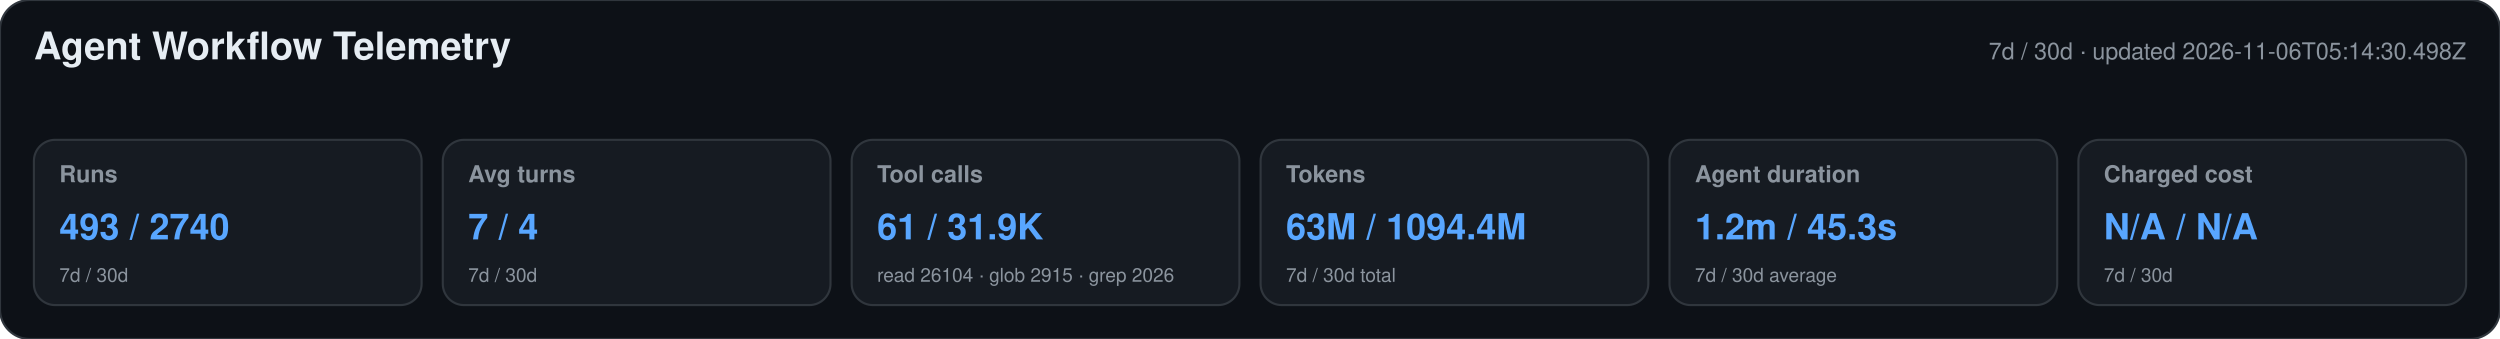
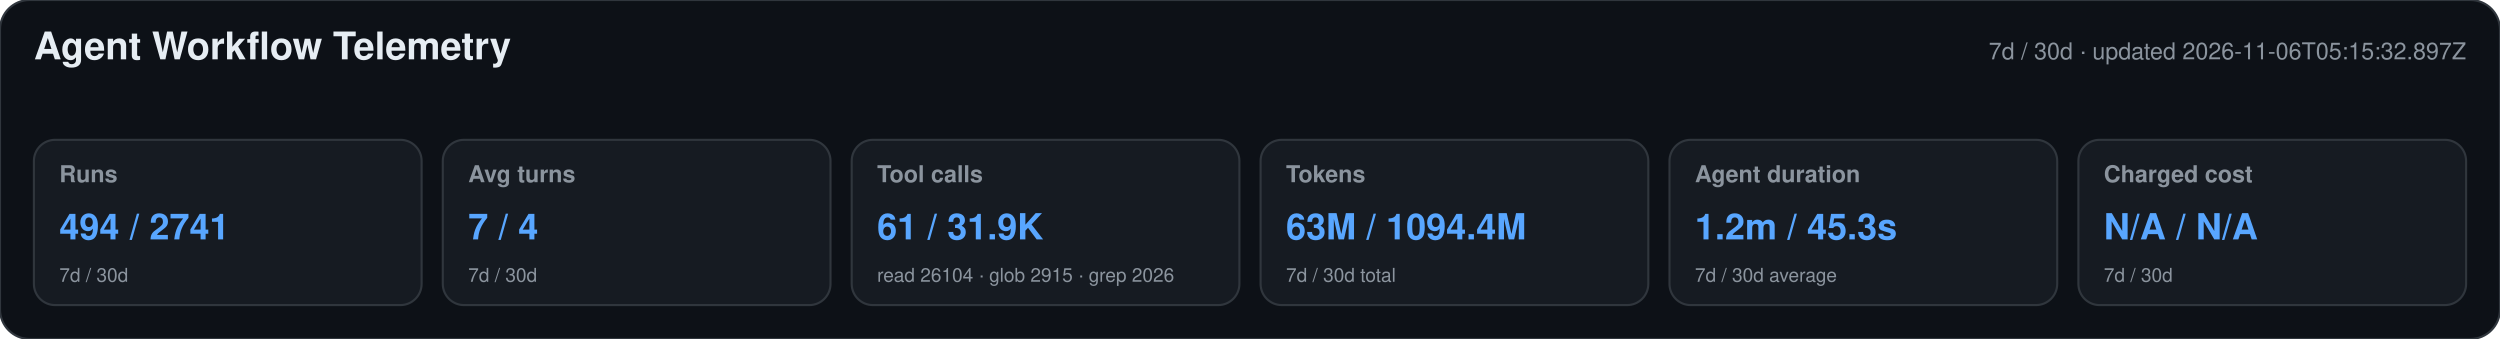
<svg xmlns="http://www.w3.org/2000/svg" width="1180" height="160" viewBox="0 0 1180 160" role="img" aria-labelledby="title desc">
  <style>text{font-family:-apple-system,BlinkMacSystemFont,"Segoe UI",Helvetica,Arial,sans-serif}.heading{font-size:18px;font-weight:650;fill:#e6edf3}.meta,.label,.secondary{fill:#8b949e}.meta,.label{font-size:11px}.label{font-weight:600}.primary{font-size:17px;font-weight:700;fill:#58a6ff}.secondary{font-size:9px}</style>
  <rect width="1180" height="160" rx="14" fill="#0d1117" stroke="#30363d" />
  <text x="16" y="28" class="heading">Agent Workflow Telemetry</text>
-   <text x="1164" y="28" text-anchor="end" class="meta">7d / 30d · updated 2026-11-06T05:14:30.498Z</text>
+   <text x="1164" y="28" text-anchor="end" class="meta">7d / 30d · updated 2026-11-06T05:15:32.897Z</text>
  <g>
    <rect x="16" y="66" width="183" height="78" rx="10" fill="#161b22" stroke="#30363d" />
    <text x="28" y="86" class="label">Runs</text>
-     <text x="28" y="113" class="primary">493 / 2740</text>
+     <text x="28" y="113" class="primary">494 / 2741</text>
    <text x="28" y="133" class="secondary">7d / 30d</text>
  </g>
  <g>
    <rect x="209" y="66" width="183" height="78" rx="10" fill="#161b22" stroke="#30363d" />
    <text x="221" y="86" class="label">Avg turns</text>
    <text x="221" y="113" class="primary">7 / 4</text>
    <text x="221" y="133" class="secondary">7d / 30d</text>
  </g>
  <g>
    <rect x="402" y="66" width="183" height="78" rx="10" fill="#161b22" stroke="#30363d" />
    <text x="414" y="86" class="label">Tool calls</text>
    <text x="414" y="113" class="primary">61 / 31.9K</text>
    <text x="414" y="133" class="secondary">read 26104 · glob 2915 · grep 2026</text>
  </g>
  <g>
    <rect x="595" y="66" width="183" height="78" rx="10" fill="#161b22" stroke="#30363d" />
    <text x="607" y="86" class="label">Tokens</text>
    <text x="607" y="113" class="primary">63M / 1094.4M</text>
    <text x="607" y="133" class="secondary">7d / 30d total</text>
  </g>
  <g>
    <rect x="788" y="66" width="183" height="78" rx="10" fill="#161b22" stroke="#30363d" />
    <text x="800" y="86" class="label">Agent duration</text>
    <text x="800" y="113" class="primary">1.2m / 45.3s</text>
    <text x="800" y="133" class="secondary">7d / 30d average</text>
  </g>
  <g>
    <rect x="981" y="66" width="183" height="78" rx="10" fill="#161b22" stroke="#30363d" />
    <text x="993" y="86" class="label">Charged cost</text>
    <text x="993" y="113" class="primary">N/A / N/A</text>
    <text x="993" y="133" class="secondary">7d / 30d</text>
  </g>
</svg>
